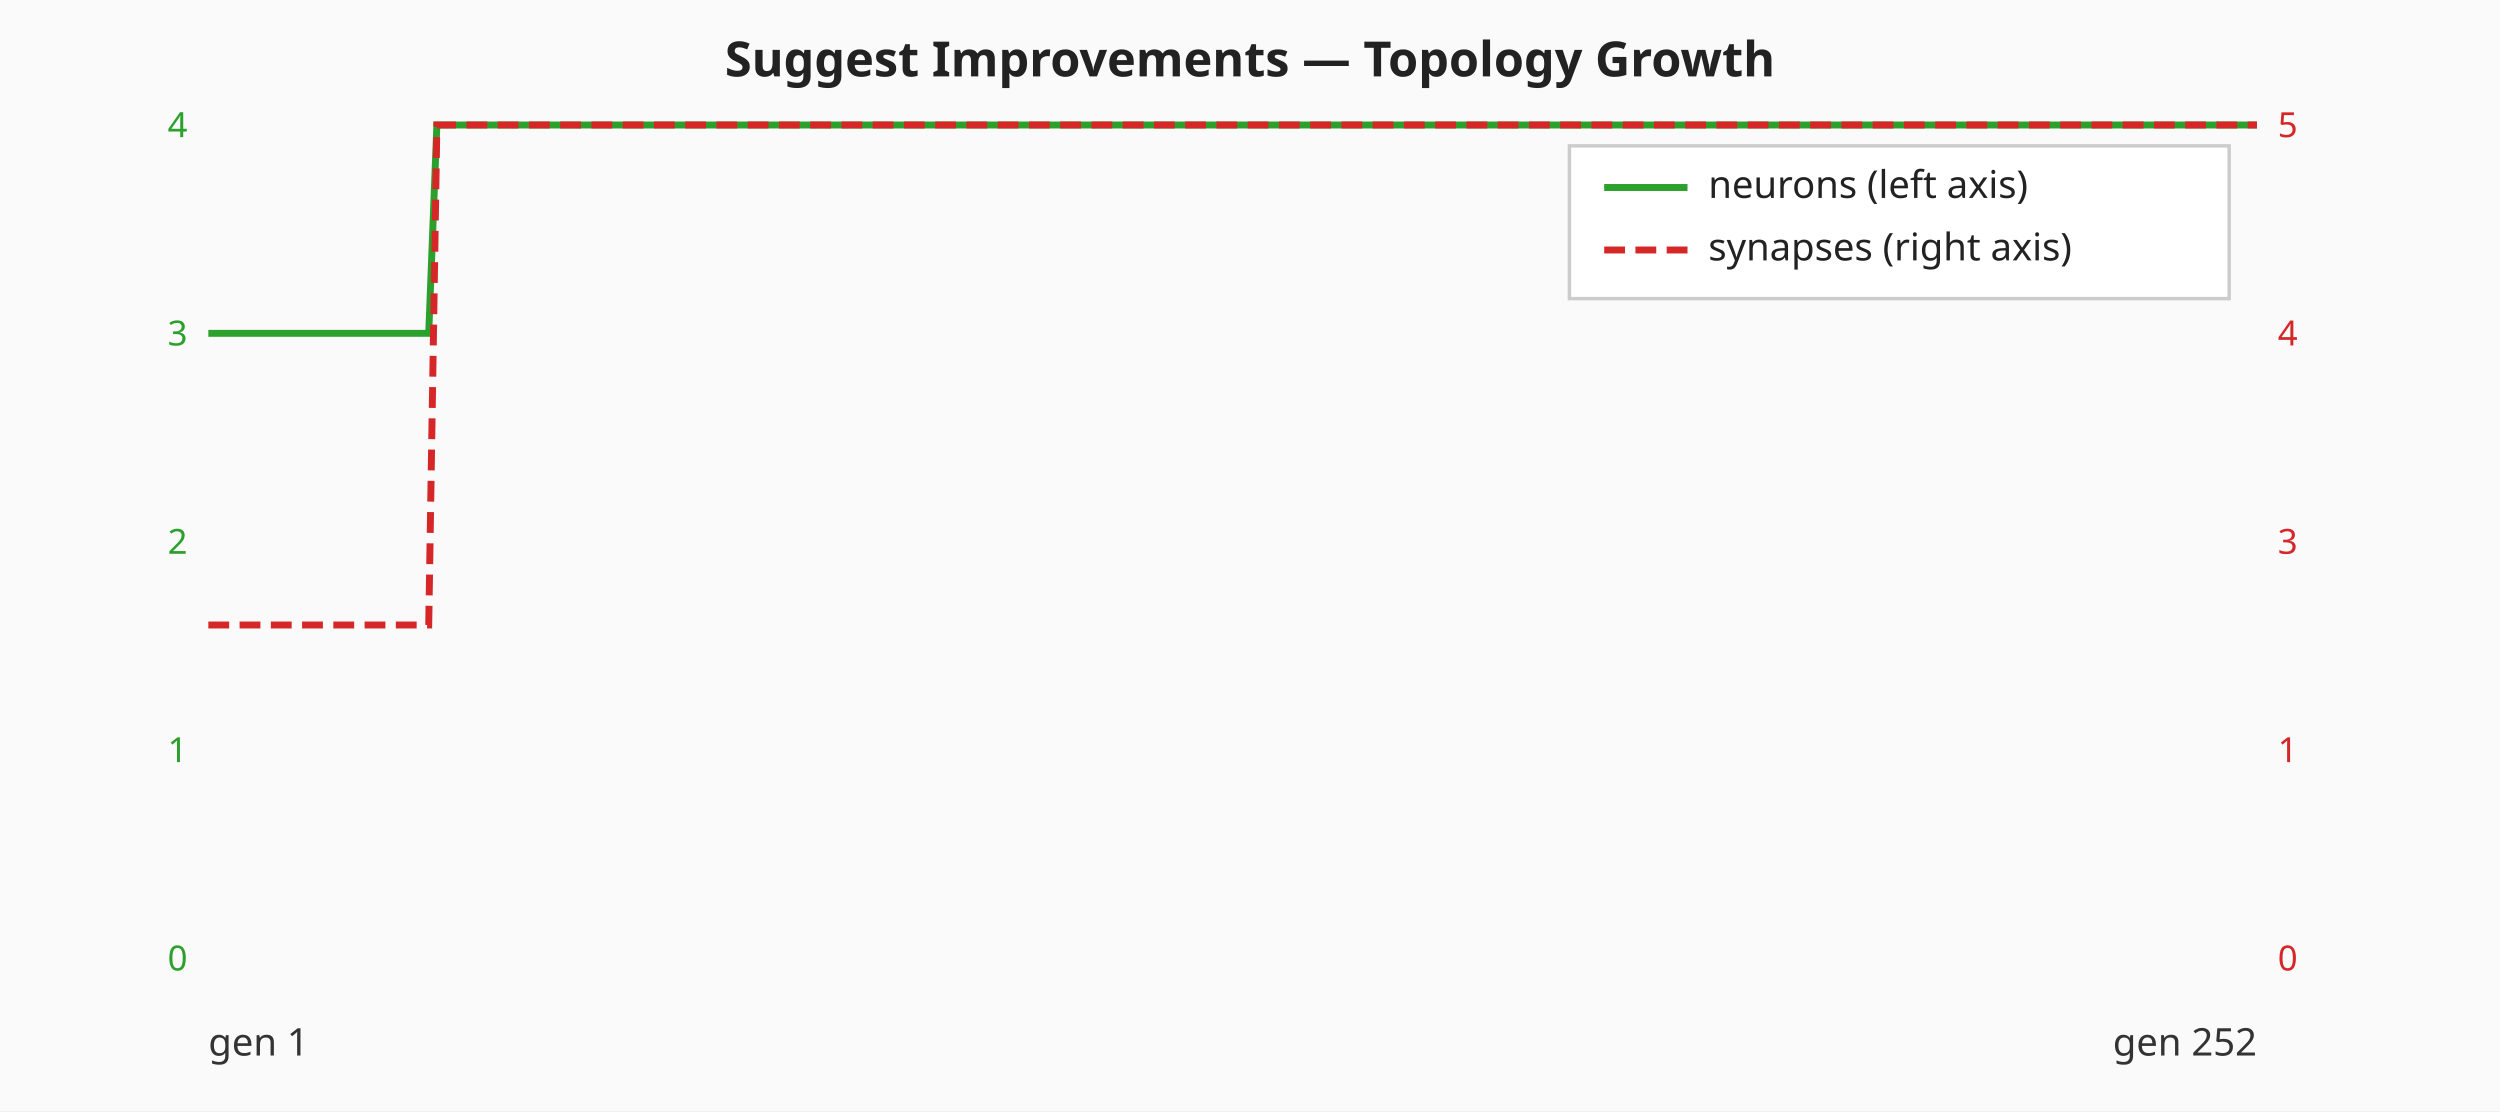
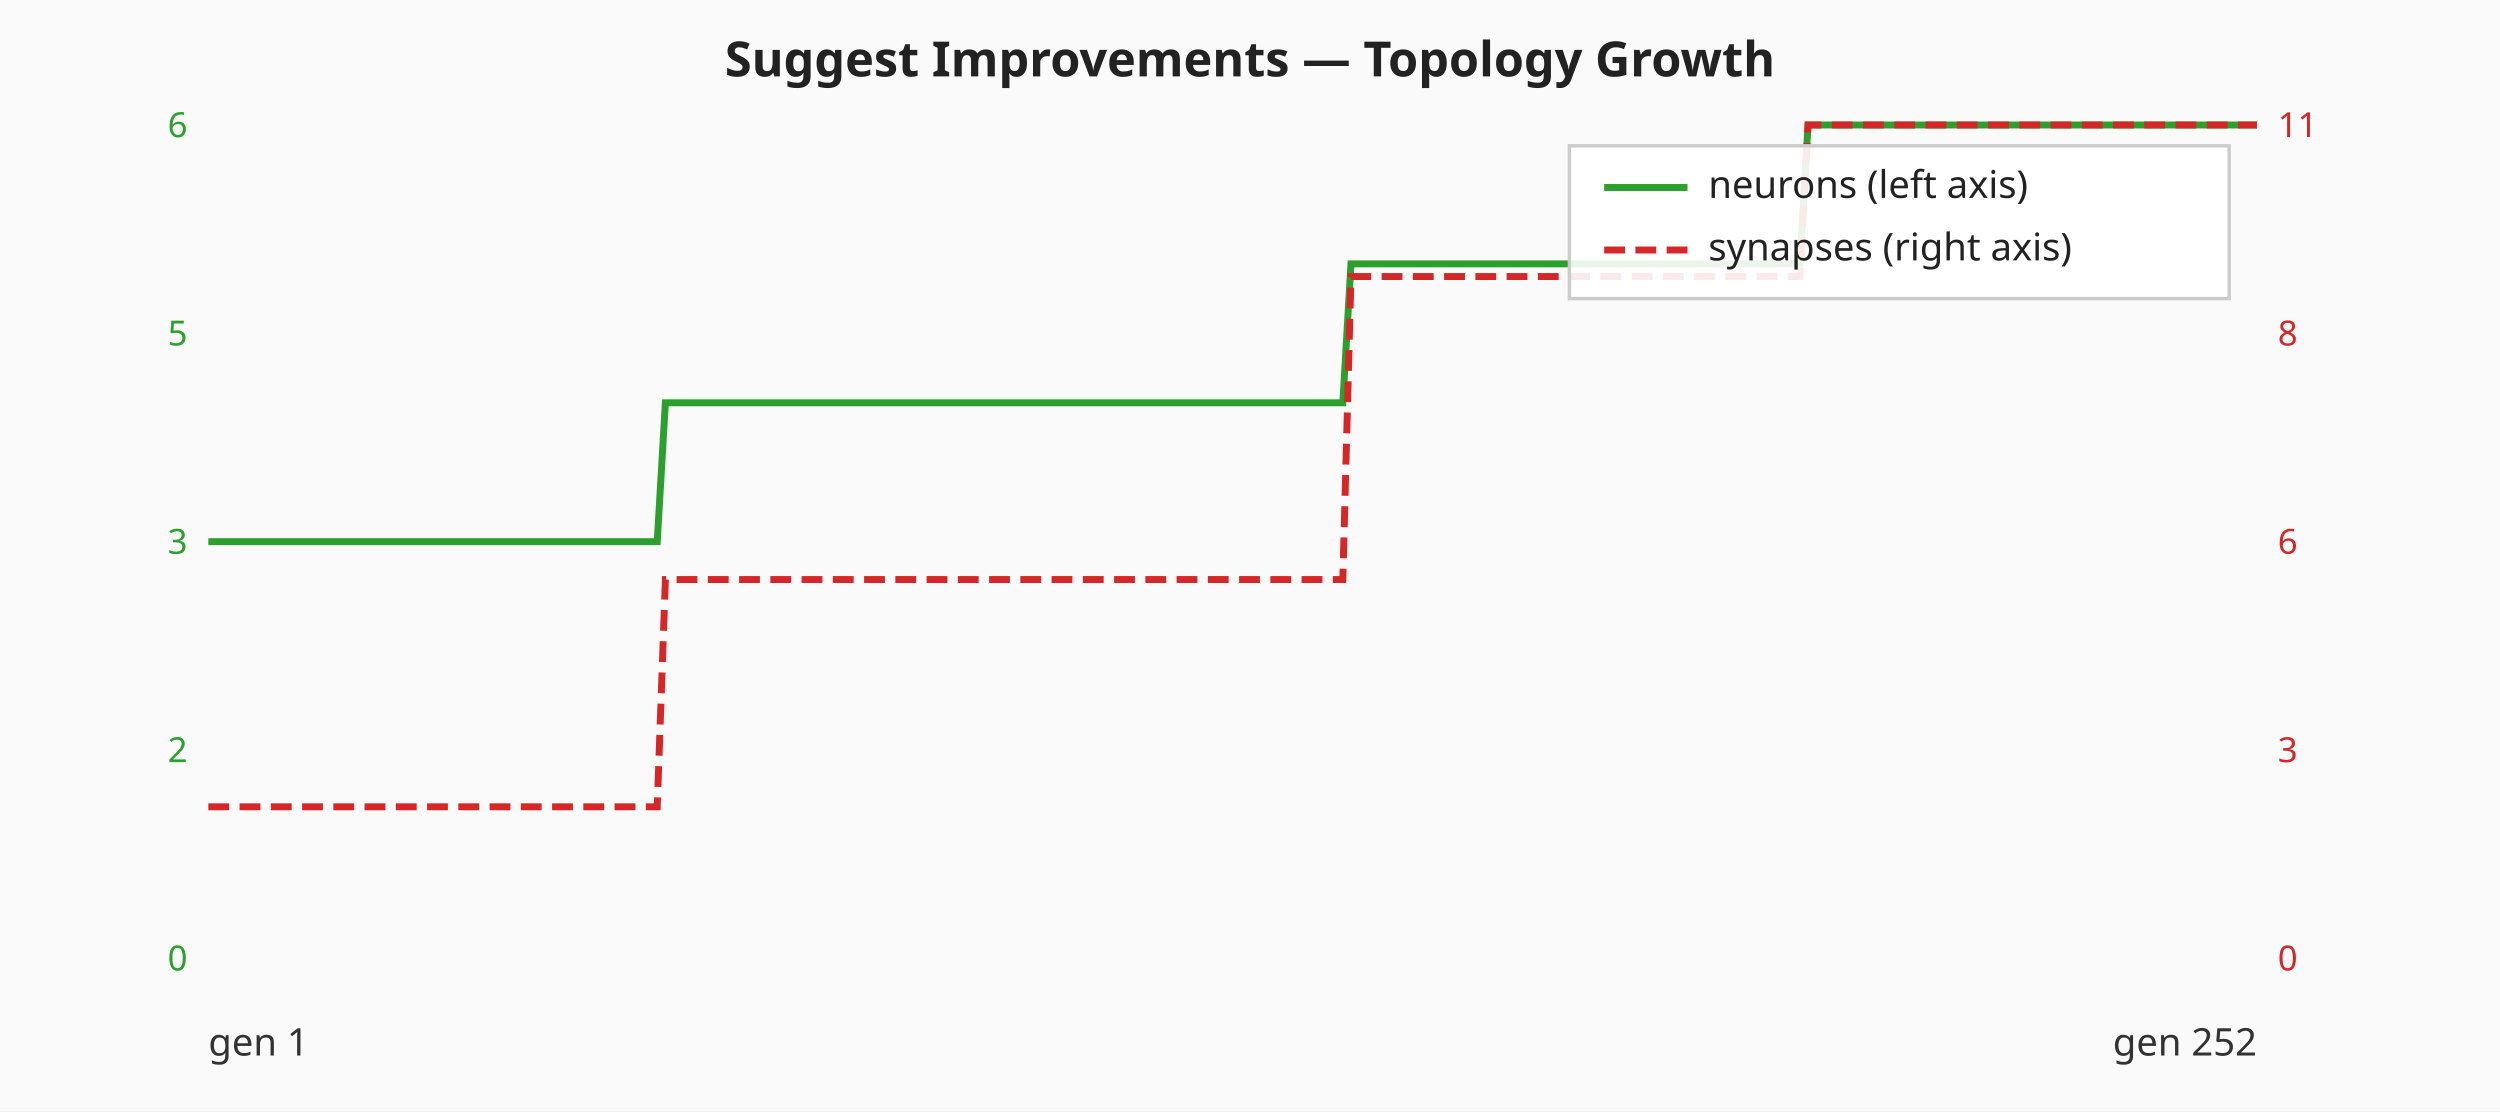
<svg xmlns="http://www.w3.org/2000/svg" viewBox="0 0 720 320" width="720" height="320" role="img" aria-label="Suggest Improvements — neuron and synapse counts per generation">
  <rect width="720" height="320" fill="#fafafa" />
  <text x="360" y="22" text-anchor="middle" font-family="sans-serif" font-size="14" font-weight="bold" fill="#222">Suggest Improvements — Topology Growth</text>
  <text x="54.00" y="279.50" text-anchor="end" font-family="sans-serif" font-size="10" fill="#2ca02c">0</text>
-   <text x="54.00" y="219.50" text-anchor="end" font-family="sans-serif" font-size="10" fill="#2ca02c">1</text>
-   <text x="54.00" y="159.50" text-anchor="end" font-family="sans-serif" font-size="10" fill="#2ca02c">2</text>
-   <text x="54.00" y="99.50" text-anchor="end" font-family="sans-serif" font-size="10" fill="#2ca02c">3</text>
-   <text x="54.00" y="39.50" text-anchor="end" font-family="sans-serif" font-size="10" fill="#2ca02c">4</text>
+   <text x="54.00" y="219.50" text-anchor="end" font-family="sans-serif" font-size="10" fill="#2ca02c">2</text>
+   <text x="54.00" y="159.50" text-anchor="end" font-family="sans-serif" font-size="10" fill="#2ca02c">3</text>
+   <text x="54.00" y="99.50" text-anchor="end" font-family="sans-serif" font-size="10" fill="#2ca02c">5</text>
+   <text x="54.00" y="39.50" text-anchor="end" font-family="sans-serif" font-size="10" fill="#2ca02c">6</text>
  <text x="656.00" y="279.50" text-anchor="start" font-family="sans-serif" font-size="10" fill="#d62728">0</text>
-   <text x="656.00" y="219.50" text-anchor="start" font-family="sans-serif" font-size="10" fill="#d62728">1</text>
-   <text x="656.00" y="159.50" text-anchor="start" font-family="sans-serif" font-size="10" fill="#d62728">3</text>
-   <text x="656.00" y="99.50" text-anchor="start" font-family="sans-serif" font-size="10" fill="#d62728">4</text>
-   <text x="656.00" y="39.50" text-anchor="start" font-family="sans-serif" font-size="10" fill="#d62728">5</text>
-   <polyline class="neuron-count" fill="none" stroke="#2ca02c" stroke-width="2" points="60.00,96.00 62.35,96.00 64.70,96.00 67.05,96.00 69.40,96.00 71.75,96.00 74.10,96.00 76.45,96.00 78.80,96.00 81.16,96.00 83.51,96.00 85.86,96.00 88.21,96.00 90.56,96.00 92.91,96.00 95.26,96.00 97.61,96.00 99.96,96.00 102.31,96.00 104.66,96.00 107.01,96.00 109.36,96.00 111.71,96.00 114.06,96.00 116.41,96.00 118.76,96.00 121.12,96.00 123.47,96.00 125.82,36.00 128.17,36.00 130.52,36.00 132.87,36.00 135.22,36.00 137.57,36.00 139.92,36.00 142.27,36.00 144.62,36.00 146.97,36.00 149.32,36.00 151.67,36.00 154.02,36.00 156.37,36.00 158.73,36.00 161.08,36.00 163.43,36.00 165.78,36.00 168.13,36.00 170.48,36.00 172.83,36.00 175.18,36.00 177.53,36.00 179.88,36.00 182.23,36.00 184.58,36.00 186.93,36.00 189.28,36.00 191.63,36.00 193.98,36.00 196.33,36.00 198.69,36.00 201.04,36.00 203.39,36.00 205.74,36.00 208.09,36.00 210.44,36.00 212.79,36.00 215.14,36.00 217.49,36.00 219.84,36.00 222.19,36.00 224.54,36.00 226.89,36.00 229.24,36.00 231.59,36.00 233.94,36.00 236.29,36.00 238.65,36.00 241.00,36.00 243.35,36.00 245.70,36.00 248.05,36.00 250.40,36.00 252.75,36.00 255.10,36.00 257.45,36.00 259.80,36.00 262.15,36.00 264.50,36.00 266.85,36.00 269.20,36.00 271.55,36.00 273.90,36.00 276.25,36.00 278.61,36.00 280.96,36.00 283.31,36.00 285.66,36.00 288.01,36.00 290.36,36.00 292.71,36.00 295.06,36.00 297.41,36.00 299.76,36.00 302.11,36.00 304.46,36.00 306.81,36.00 309.16,36.00 311.51,36.00 313.86,36.00 316.22,36.00 318.57,36.00 320.92,36.00 323.27,36.00 325.62,36.00 327.97,36.00 330.32,36.00 332.67,36.00 335.02,36.00 337.37,36.00 339.72,36.00 342.07,36.00 344.42,36.00 346.77,36.00 349.12,36.00 351.47,36.00 353.82,36.00 356.18,36.00 358.53,36.00 360.88,36.00 363.23,36.00 365.58,36.00 367.93,36.00 370.28,36.00 372.63,36.00 374.98,36.00 377.33,36.00 379.68,36.00 382.03,36.00 384.38,36.00 386.73,36.00 389.08,36.00 391.43,36.00 393.78,36.00 396.14,36.00 398.49,36.00 400.84,36.00 403.19,36.00 405.54,36.00 407.89,36.00 410.24,36.00 412.59,36.00 414.94,36.00 417.29,36.00 419.64,36.00 421.99,36.00 424.34,36.00 426.69,36.00 429.04,36.00 431.39,36.00 433.75,36.00 436.10,36.00 438.45,36.00 440.80,36.00 443.15,36.00 445.50,36.00 447.85,36.00 450.20,36.00 452.55,36.00 454.90,36.00 457.25,36.00 459.60,36.00 461.95,36.00 464.30,36.00 466.65,36.00 469.00,36.00 471.35,36.00 473.71,36.00 476.06,36.00 478.41,36.00 480.76,36.00 483.11,36.00 485.46,36.00 487.81,36.00 490.16,36.00 492.51,36.00 494.86,36.00 497.21,36.00 499.56,36.00 501.91,36.00 504.26,36.00 506.61,36.00 508.96,36.00 511.31,36.00 513.67,36.00 516.02,36.00 518.37,36.00 520.72,36.00 523.07,36.00 525.42,36.00 527.77,36.00 530.12,36.00 532.47,36.00 534.82,36.00 537.17,36.00 539.52,36.00 541.87,36.00 544.22,36.00 546.57,36.00 548.92,36.00 551.27,36.00 553.63,36.00 555.98,36.00 558.33,36.00 560.68,36.00 563.03,36.00 565.38,36.00 567.73,36.00 570.08,36.00 572.43,36.00 574.78,36.00 577.13,36.00 579.48,36.00 581.83,36.00 584.18,36.00 586.53,36.00 588.88,36.00 591.24,36.00 593.59,36.00 595.94,36.00 598.29,36.00 600.64,36.00 602.99,36.00 605.34,36.00 607.69,36.00 610.04,36.00 612.39,36.00 614.74,36.00 617.09,36.00 619.44,36.00 621.79,36.00 624.14,36.00 626.49,36.00 628.84,36.00 631.20,36.00 633.55,36.00 635.90,36.00 638.25,36.00 640.60,36.00 642.95,36.00 645.30,36.00 647.65,36.00 650.00,36.00" />
-   <polyline class="synapse-count" fill="none" stroke="#d62728" stroke-width="2" stroke-dasharray="6 3" points="60.00,180.00 62.35,180.00 64.70,180.00 67.05,180.00 69.40,180.00 71.75,180.00 74.10,180.00 76.45,180.00 78.80,180.00 81.16,180.00 83.51,180.00 85.86,180.00 88.21,180.00 90.56,180.00 92.91,180.00 95.26,180.00 97.61,180.00 99.96,180.00 102.31,180.00 104.66,180.00 107.01,180.00 109.36,180.00 111.71,180.00 114.06,180.00 116.41,180.00 118.76,180.00 121.12,180.00 123.47,180.00 125.82,36.00 128.17,36.00 130.52,36.00 132.87,36.00 135.22,36.00 137.57,36.00 139.92,36.00 142.27,36.00 144.62,36.00 146.97,36.00 149.32,36.00 151.67,36.00 154.02,36.00 156.37,36.00 158.73,36.00 161.08,36.00 163.43,36.00 165.78,36.00 168.13,36.00 170.48,36.00 172.83,36.00 175.18,36.00 177.53,36.00 179.88,36.00 182.23,36.00 184.58,36.00 186.93,36.00 189.28,36.00 191.63,36.00 193.98,36.00 196.33,36.00 198.69,36.00 201.04,36.00 203.39,36.00 205.74,36.00 208.09,36.00 210.44,36.00 212.79,36.00 215.14,36.00 217.49,36.00 219.84,36.00 222.19,36.00 224.54,36.00 226.89,36.00 229.24,36.00 231.59,36.00 233.94,36.00 236.29,36.00 238.65,36.00 241.00,36.00 243.35,36.00 245.70,36.00 248.05,36.00 250.40,36.00 252.75,36.00 255.10,36.00 257.45,36.00 259.80,36.00 262.15,36.00 264.50,36.00 266.85,36.00 269.20,36.00 271.55,36.00 273.90,36.00 276.25,36.00 278.61,36.00 280.96,36.00 283.31,36.00 285.66,36.00 288.01,36.00 290.36,36.00 292.71,36.00 295.06,36.00 297.41,36.00 299.76,36.00 302.11,36.00 304.46,36.00 306.81,36.00 309.16,36.00 311.51,36.00 313.86,36.00 316.22,36.00 318.57,36.00 320.92,36.00 323.27,36.00 325.62,36.00 327.97,36.00 330.32,36.00 332.67,36.00 335.02,36.00 337.37,36.00 339.72,36.00 342.07,36.00 344.42,36.00 346.77,36.00 349.12,36.00 351.47,36.00 353.82,36.00 356.18,36.00 358.53,36.00 360.88,36.00 363.23,36.00 365.58,36.00 367.93,36.00 370.28,36.00 372.63,36.00 374.98,36.00 377.33,36.00 379.68,36.00 382.03,36.00 384.38,36.00 386.73,36.00 389.08,36.00 391.43,36.00 393.78,36.00 396.14,36.00 398.49,36.00 400.84,36.00 403.19,36.00 405.54,36.00 407.89,36.00 410.24,36.00 412.59,36.00 414.94,36.00 417.29,36.00 419.64,36.00 421.99,36.00 424.34,36.00 426.69,36.00 429.04,36.00 431.39,36.00 433.75,36.00 436.10,36.00 438.45,36.00 440.80,36.00 443.15,36.00 445.50,36.00 447.85,36.00 450.20,36.00 452.55,36.00 454.90,36.00 457.25,36.00 459.60,36.00 461.95,36.00 464.30,36.00 466.65,36.00 469.00,36.00 471.35,36.00 473.71,36.00 476.06,36.00 478.41,36.00 480.76,36.00 483.11,36.00 485.46,36.00 487.81,36.00 490.16,36.00 492.51,36.00 494.86,36.00 497.21,36.00 499.56,36.00 501.91,36.00 504.26,36.00 506.61,36.00 508.96,36.00 511.31,36.00 513.67,36.00 516.02,36.00 518.37,36.00 520.72,36.00 523.07,36.00 525.42,36.00 527.77,36.00 530.12,36.00 532.47,36.00 534.82,36.00 537.17,36.00 539.52,36.00 541.87,36.00 544.22,36.00 546.57,36.00 548.92,36.00 551.27,36.00 553.63,36.00 555.98,36.00 558.33,36.00 560.68,36.00 563.03,36.00 565.38,36.00 567.73,36.00 570.08,36.00 572.43,36.00 574.78,36.00 577.13,36.00 579.48,36.00 581.83,36.00 584.18,36.00 586.53,36.00 588.88,36.00 591.24,36.00 593.59,36.00 595.94,36.00 598.29,36.00 600.64,36.00 602.99,36.00 605.34,36.00 607.69,36.00 610.04,36.00 612.39,36.00 614.74,36.00 617.09,36.00 619.44,36.00 621.79,36.00 624.14,36.00 626.49,36.00 628.84,36.00 631.20,36.00 633.55,36.00 635.90,36.00 638.25,36.00 640.60,36.00 642.95,36.00 645.30,36.00 647.65,36.00 650.00,36.00" />
+   <text x="656.00" y="219.50" text-anchor="start" font-family="sans-serif" font-size="10" fill="#d62728">3</text>
+   <text x="656.00" y="159.50" text-anchor="start" font-family="sans-serif" font-size="10" fill="#d62728">6</text>
+   <text x="656.00" y="99.50" text-anchor="start" font-family="sans-serif" font-size="10" fill="#d62728">8</text>
+   <text x="656.00" y="39.50" text-anchor="start" font-family="sans-serif" font-size="10" fill="#d62728">11</text>
+   <polyline class="neuron-count" fill="none" stroke="#2ca02c" stroke-width="2" points="60.00,156.00 62.35,156.00 64.70,156.00 67.05,156.00 69.40,156.00 71.75,156.00 74.10,156.00 76.45,156.00 78.80,156.00 81.16,156.00 83.51,156.00 85.86,156.00 88.21,156.00 90.56,156.00 92.91,156.00 95.26,156.00 97.61,156.00 99.96,156.00 102.31,156.00 104.66,156.00 107.01,156.00 109.36,156.00 111.71,156.00 114.06,156.00 116.41,156.00 118.76,156.00 121.12,156.00 123.47,156.00 125.82,156.00 128.17,156.00 130.52,156.00 132.87,156.00 135.22,156.00 137.57,156.00 139.92,156.00 142.27,156.00 144.62,156.00 146.97,156.00 149.32,156.00 151.67,156.00 154.02,156.00 156.37,156.00 158.73,156.00 161.08,156.00 163.43,156.00 165.78,156.00 168.13,156.00 170.48,156.00 172.83,156.00 175.18,156.00 177.53,156.00 179.88,156.00 182.23,156.00 184.58,156.00 186.93,156.00 189.28,156.00 191.63,116.00 193.98,116.00 196.33,116.00 198.69,116.00 201.04,116.00 203.39,116.00 205.74,116.00 208.09,116.00 210.44,116.00 212.79,116.00 215.14,116.00 217.49,116.00 219.84,116.00 222.19,116.00 224.54,116.00 226.89,116.00 229.24,116.00 231.59,116.00 233.94,116.00 236.29,116.00 238.65,116.00 241.00,116.00 243.35,116.00 245.70,116.00 248.05,116.00 250.40,116.00 252.75,116.00 255.10,116.00 257.45,116.00 259.80,116.00 262.15,116.00 264.50,116.00 266.85,116.00 269.20,116.00 271.55,116.00 273.90,116.00 276.25,116.00 278.61,116.00 280.96,116.00 283.31,116.00 285.66,116.00 288.01,116.00 290.36,116.00 292.71,116.00 295.06,116.00 297.41,116.00 299.76,116.00 302.11,116.00 304.46,116.00 306.81,116.00 309.16,116.00 311.51,116.00 313.86,116.00 316.22,116.00 318.57,116.00 320.92,116.00 323.27,116.00 325.62,116.00 327.97,116.00 330.32,116.00 332.67,116.00 335.02,116.00 337.37,116.00 339.72,116.00 342.07,116.00 344.42,116.00 346.77,116.00 349.12,116.00 351.47,116.00 353.82,116.00 356.18,116.00 358.53,116.00 360.88,116.00 363.23,116.00 365.58,116.00 367.93,116.00 370.28,116.00 372.63,116.00 374.98,116.00 377.33,116.00 379.68,116.00 382.03,116.00 384.38,116.00 386.73,116.00 389.08,76.00 391.43,76.00 393.78,76.00 396.14,76.00 398.49,76.00 400.84,76.00 403.19,76.00 405.54,76.00 407.89,76.00 410.24,76.00 412.59,76.00 414.94,76.00 417.29,76.00 419.64,76.00 421.99,76.00 424.34,76.00 426.69,76.00 429.04,76.00 431.39,76.00 433.75,76.00 436.10,76.00 438.45,76.00 440.80,76.00 443.15,76.00 445.50,76.00 447.85,76.00 450.20,76.00 452.55,76.00 454.90,76.00 457.25,76.00 459.60,76.00 461.95,76.00 464.30,76.00 466.65,76.00 469.00,76.00 471.35,76.00 473.71,76.00 476.06,76.00 478.41,76.00 480.76,76.00 483.11,76.00 485.46,76.00 487.81,76.00 490.16,76.00 492.51,76.00 494.86,76.00 497.21,76.00 499.56,76.00 501.91,76.00 504.26,76.00 506.61,76.00 508.96,76.00 511.31,76.00 513.67,76.00 516.02,76.00 518.37,76.00 520.72,36.00 523.07,36.00 525.42,36.00 527.77,36.00 530.12,36.00 532.47,36.00 534.82,36.00 537.17,36.00 539.52,36.00 541.87,36.00 544.22,36.00 546.57,36.00 548.92,36.00 551.27,36.00 553.63,36.00 555.98,36.00 558.33,36.00 560.68,36.00 563.03,36.00 565.38,36.00 567.73,36.00 570.08,36.00 572.43,36.00 574.78,36.00 577.13,36.00 579.48,36.00 581.83,36.00 584.18,36.00 586.53,36.00 588.88,36.00 591.24,36.00 593.59,36.00 595.94,36.00 598.29,36.00 600.64,36.00 602.99,36.00 605.34,36.00 607.69,36.00 610.04,36.00 612.39,36.00 614.74,36.00 617.09,36.00 619.44,36.00 621.79,36.00 624.14,36.00 626.49,36.00 628.84,36.00 631.20,36.00 633.55,36.00 635.90,36.00 638.25,36.00 640.60,36.00 642.95,36.00 645.30,36.00 647.65,36.00 650.00,36.00" />
+   <polyline class="synapse-count" fill="none" stroke="#d62728" stroke-width="2" stroke-dasharray="6 3" points="60.00,232.36 62.35,232.36 64.70,232.36 67.05,232.36 69.40,232.36 71.75,232.36 74.10,232.36 76.45,232.36 78.80,232.36 81.16,232.36 83.51,232.36 85.86,232.36 88.21,232.36 90.56,232.36 92.91,232.36 95.26,232.36 97.61,232.36 99.96,232.36 102.31,232.36 104.66,232.36 107.01,232.36 109.36,232.36 111.71,232.36 114.06,232.36 116.41,232.36 118.76,232.36 121.12,232.36 123.47,232.36 125.82,232.36 128.17,232.36 130.52,232.36 132.87,232.36 135.22,232.36 137.57,232.36 139.92,232.36 142.27,232.36 144.62,232.36 146.97,232.36 149.32,232.36 151.67,232.36 154.02,232.36 156.37,232.36 158.73,232.36 161.08,232.36 163.43,232.36 165.78,232.36 168.13,232.36 170.48,232.36 172.83,232.36 175.18,232.36 177.53,232.36 179.88,232.36 182.23,232.36 184.58,232.36 186.93,232.36 189.28,232.36 191.63,166.91 193.98,166.91 196.33,166.91 198.69,166.91 201.04,166.91 203.39,166.91 205.74,166.91 208.09,166.91 210.44,166.91 212.79,166.91 215.14,166.91 217.49,166.91 219.84,166.91 222.19,166.91 224.54,166.91 226.89,166.91 229.24,166.91 231.59,166.91 233.94,166.91 236.29,166.91 238.65,166.91 241.00,166.91 243.35,166.91 245.70,166.91 248.05,166.91 250.40,166.91 252.75,166.91 255.10,166.91 257.45,166.91 259.80,166.91 262.15,166.91 264.50,166.91 266.85,166.91 269.20,166.91 271.55,166.91 273.90,166.91 276.25,166.91 278.61,166.91 280.96,166.91 283.31,166.91 285.66,166.91 288.01,166.91 290.36,166.91 292.71,166.91 295.06,166.91 297.41,166.91 299.76,166.91 302.11,166.91 304.46,166.91 306.81,166.91 309.16,166.91 311.51,166.91 313.86,166.91 316.22,166.91 318.57,166.91 320.92,166.91 323.27,166.91 325.62,166.91 327.97,166.91 330.32,166.91 332.67,166.91 335.02,166.91 337.37,166.91 339.72,166.91 342.07,166.91 344.42,166.91 346.77,166.91 349.12,166.91 351.47,166.91 353.82,166.91 356.18,166.91 358.53,166.91 360.88,166.91 363.23,166.91 365.58,166.91 367.93,166.91 370.28,166.91 372.63,166.91 374.98,166.91 377.33,166.91 379.68,166.91 382.03,166.91 384.38,166.91 386.73,166.91 389.08,79.64 391.43,79.64 393.78,79.64 396.14,79.64 398.49,79.64 400.84,79.64 403.19,79.64 405.54,79.64 407.89,79.64 410.24,79.64 412.59,79.64 414.94,79.64 417.29,79.64 419.64,79.64 421.99,79.64 424.34,79.64 426.69,79.64 429.04,79.64 431.39,79.64 433.75,79.64 436.10,79.64 438.45,79.64 440.80,79.64 443.15,79.64 445.50,79.64 447.85,79.64 450.20,79.64 452.55,79.64 454.90,79.64 457.25,79.64 459.60,79.64 461.95,79.64 464.30,79.64 466.65,79.64 469.00,79.64 471.35,79.64 473.71,79.64 476.06,79.64 478.41,79.64 480.76,79.64 483.11,79.64 485.46,79.64 487.81,79.64 490.16,79.64 492.51,79.64 494.86,79.64 497.21,79.64 499.56,79.64 501.91,79.64 504.26,79.64 506.61,79.64 508.96,79.64 511.31,79.64 513.67,79.64 516.02,79.64 518.37,79.64 520.72,36.00 523.07,36.00 525.42,36.00 527.77,36.00 530.12,36.00 532.47,36.00 534.82,36.00 537.17,36.00 539.52,36.00 541.87,36.00 544.22,36.00 546.57,36.00 548.92,36.00 551.27,36.00 553.63,36.00 555.98,36.00 558.33,36.00 560.68,36.00 563.03,36.00 565.38,36.00 567.73,36.00 570.08,36.00 572.43,36.00 574.78,36.00 577.13,36.00 579.48,36.00 581.83,36.00 584.18,36.00 586.53,36.00 588.88,36.00 591.24,36.00 593.59,36.00 595.94,36.00 598.29,36.00 600.64,36.00 602.99,36.00 605.34,36.00 607.69,36.00 610.04,36.00 612.39,36.00 614.74,36.00 617.09,36.00 619.44,36.00 621.79,36.00 624.14,36.00 626.49,36.00 628.84,36.00 631.20,36.00 633.55,36.00 635.90,36.00 638.25,36.00 640.60,36.00 642.95,36.00 645.30,36.00 647.65,36.00 650.00,36.00" />
  <text x="60.00" y="304.00" font-family="sans-serif" font-size="11" fill="#333">gen 1</text>
  <text x="650.00" y="304.00" text-anchor="end" font-family="sans-serif" font-size="11" fill="#333">gen 252</text>
  <g class="legend" font-family="sans-serif" font-size="11" fill="#222">
    <rect x="452.00" y="42.00" width="190" height="44" fill="#ffffff" fill-opacity="0.9" stroke="#cccccc" />
    <line x1="462.00" y1="54.00" x2="486.00" y2="54.00" stroke="#2ca02c" stroke-width="2" />
    <text x="492.00" y="57.00">neurons (left axis)</text>
    <line x1="462.00" y1="72.00" x2="486.00" y2="72.00" stroke="#d62728" stroke-width="2" stroke-dasharray="6 3" />
    <text x="492.00" y="75.00">synapses (right axis)</text>
  </g>
</svg>
